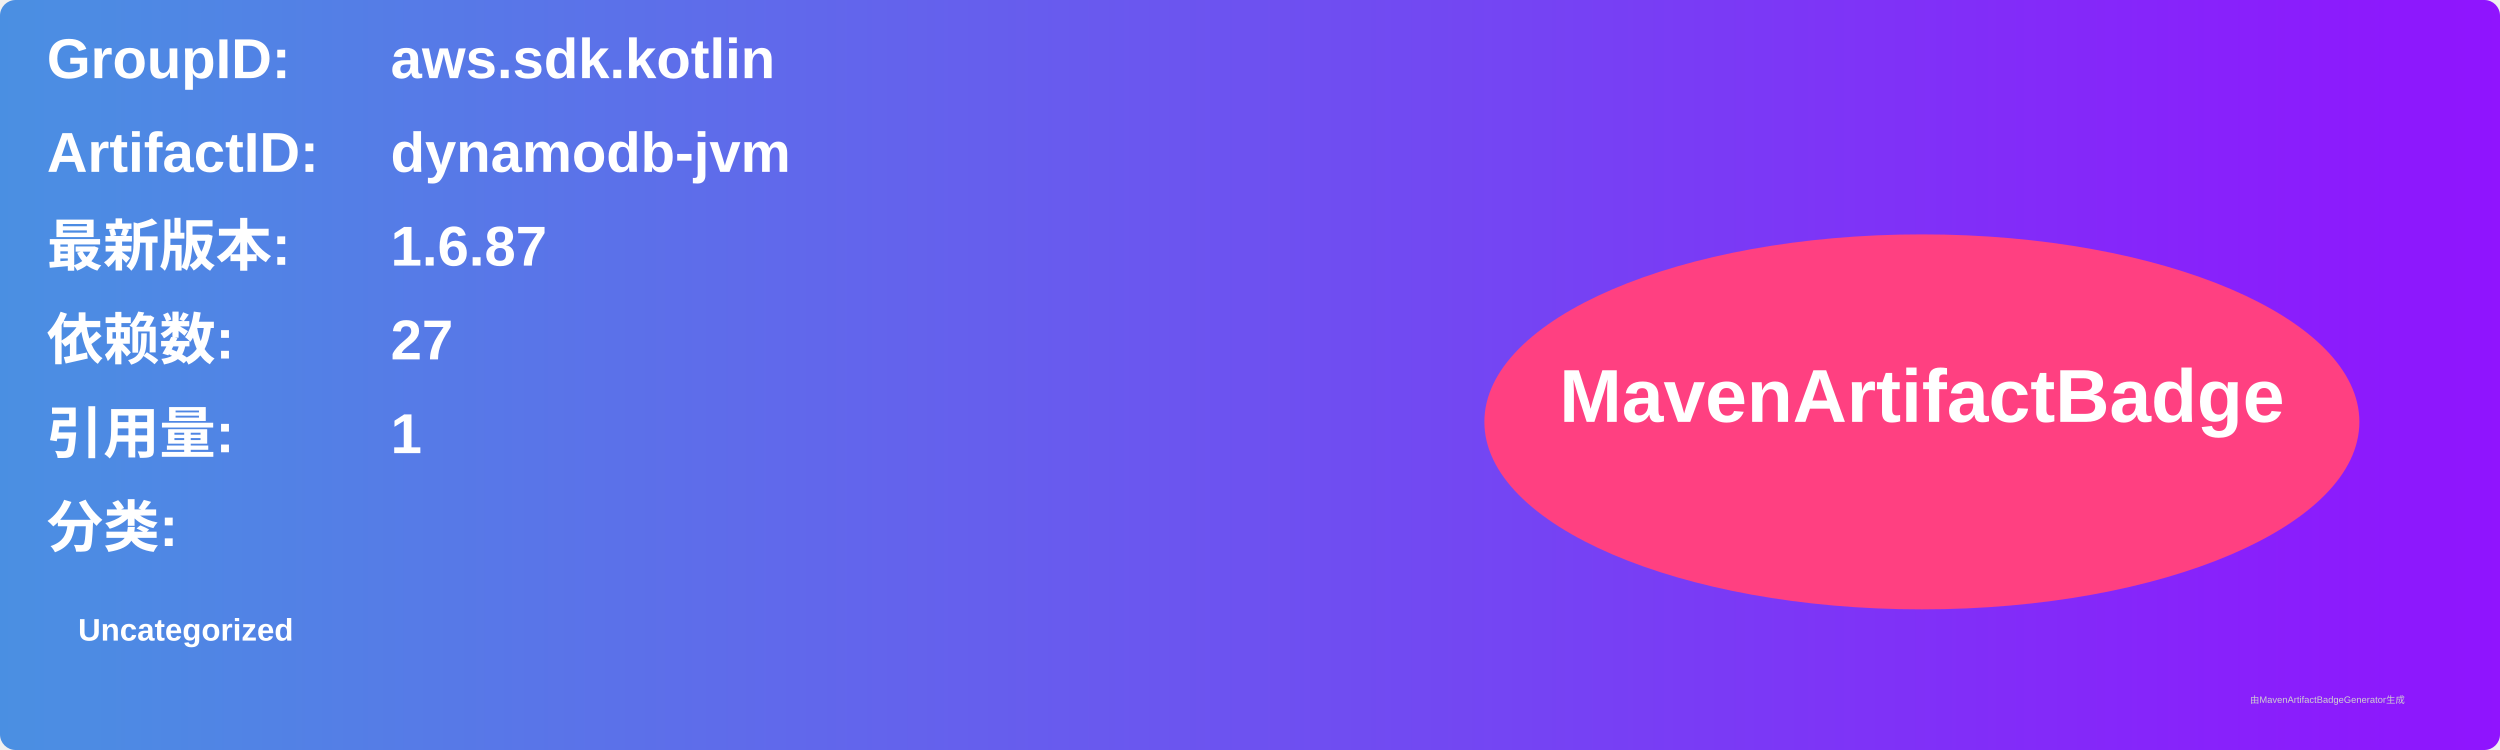
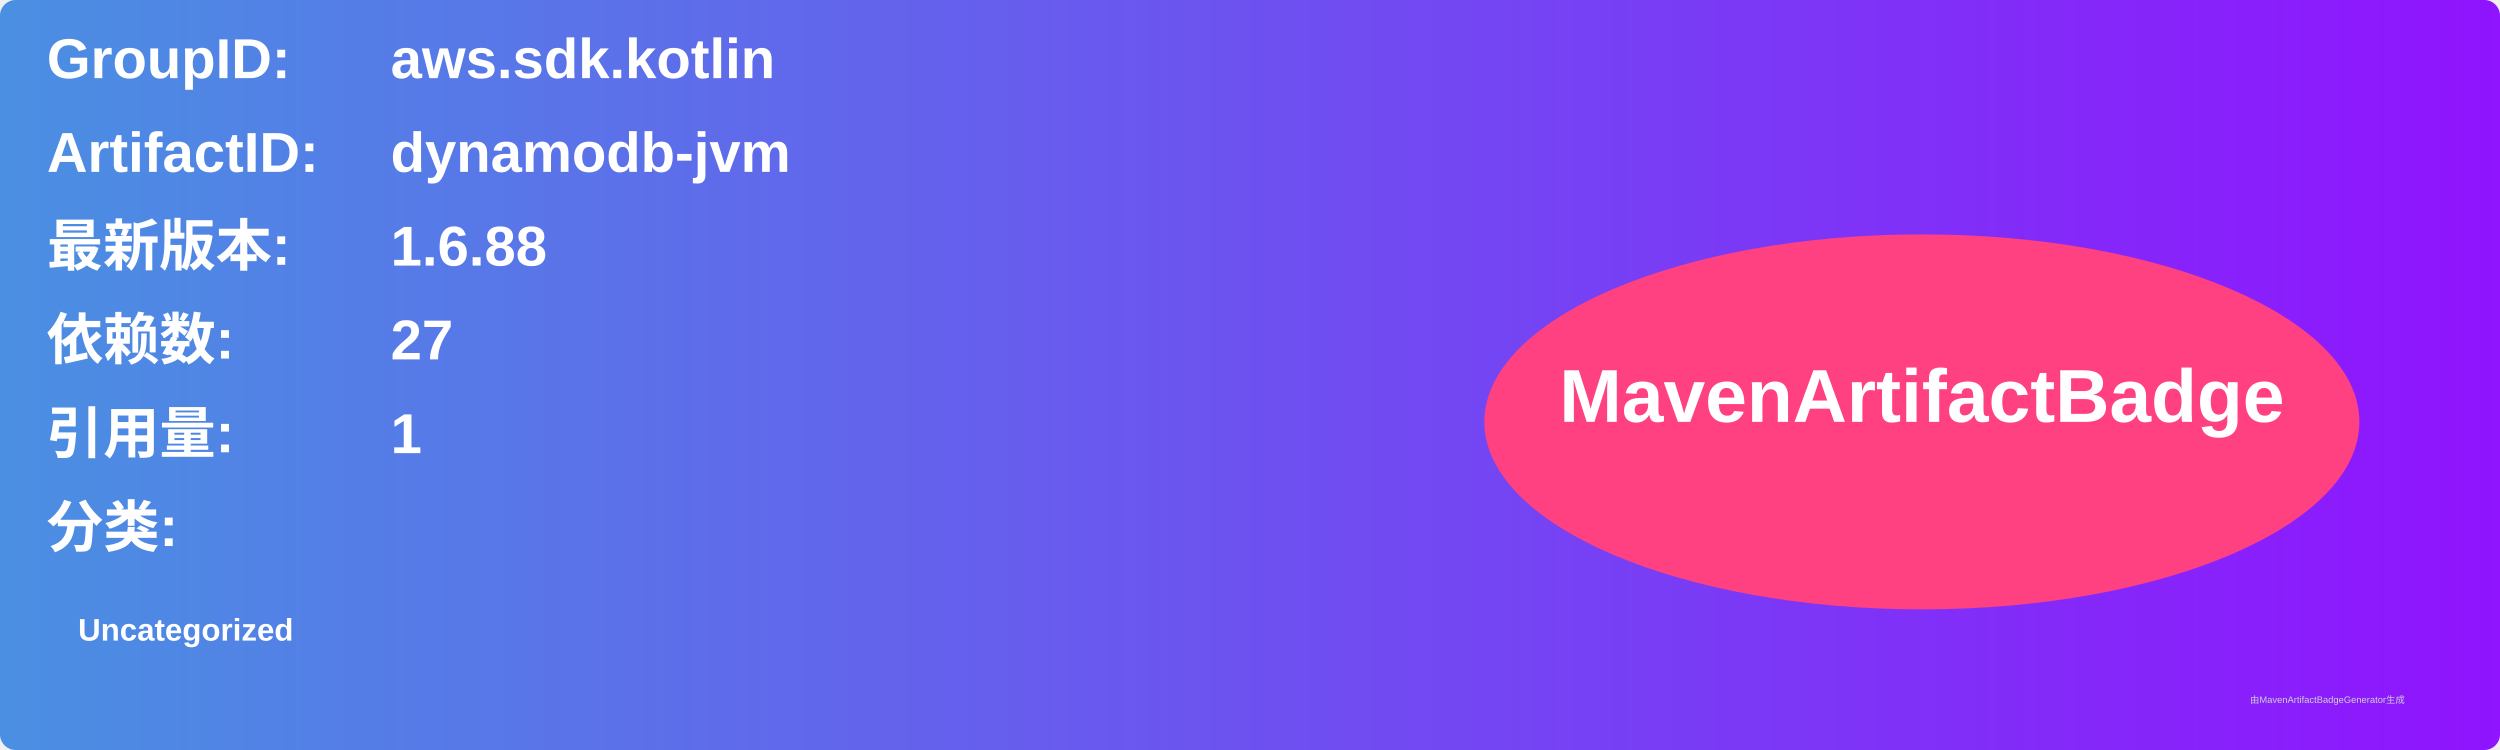
<svg xmlns="http://www.w3.org/2000/svg" width="800" height="240" viewBox="0 0 800 240">
  <linearGradient id="grad" x1="0%" y1="0%" x2="100%" y2="0%">
    <stop offset="0%" stop-color="#4a90e2" />
    <stop offset="100%" stop-color="#9013fe" />
  </linearGradient>
  <rect width="100%" height="100%" rx="5" ry="5" fill="url(#grad)" />
  <g transform="translate(15, 15)">
    <text x="0" y="10" font-family="Arial" font-size="18" fill="white" font-weight="bold" width="260">GroupID:</text>
    <text x="110" y="10" font-family="Arial" font-size="18" fill="white" font-weight="bold" width="460">aws.sdk.kotlin</text>
    <text x="0" y="40" font-family="Arial" font-size="18" fill="white" font-weight="bold" width="260">ArtifactID:</text>
    <text x="110" y="40" font-family="Arial" font-size="18" fill="white" font-weight="bold" width="460">dynamodb-jvm</text>
    <text x="0" y="70" font-family="Arial" font-size="18" fill="white" font-weight="bold">最新版本:</text>
    <text x="110" y="70" font-family="Arial" font-size="18" fill="white" font-weight="bold">
-       <tspan font-weight="bold">1.6.87</tspan>
+       <tspan font-weight="bold">1.6.88</tspan>
    </text>
    <text x="0" y="100" font-family="Arial" font-size="18" fill="white" font-weight="bold">依赖数: </text>
    <text x="110" y="100" font-family="Arial" font-size="18" fill="white">
      <tspan font-weight="bold">27</tspan>
    </text>
    <text x="0" y="130" font-family="Arial" font-size="18" fill="white" font-weight="bold">引用量: </text>
    <text x="110" y="130" font-family="Arial" font-size="18" fill="white">
      <tspan font-weight="bold">1</tspan>
    </text>
    <text x="0" y="160" font-family="Arial" font-size="18" fill="white" font-weight="bold">分类:</text>
    <text x="10" y="190" font-family="Arial" font-size="10" fill="white">
      <tspan font-weight="bold">Uncategorized</tspan>
    </text>
    <ellipse cx="600" cy="120" rx="140" ry="60" fill="#ff4081" />
    <text x="600" y="120" text-anchor="middle" font-family="Arial" font-size="24" fill="white" font-weight="bold">MavenArtifactBadge</text>
  </g>
  <text x="720" y="225" font-family="Arial" font-size="3" fill="#d0d0d0">由MavenArtifactBadgeGenerator生成</text>
</svg>
